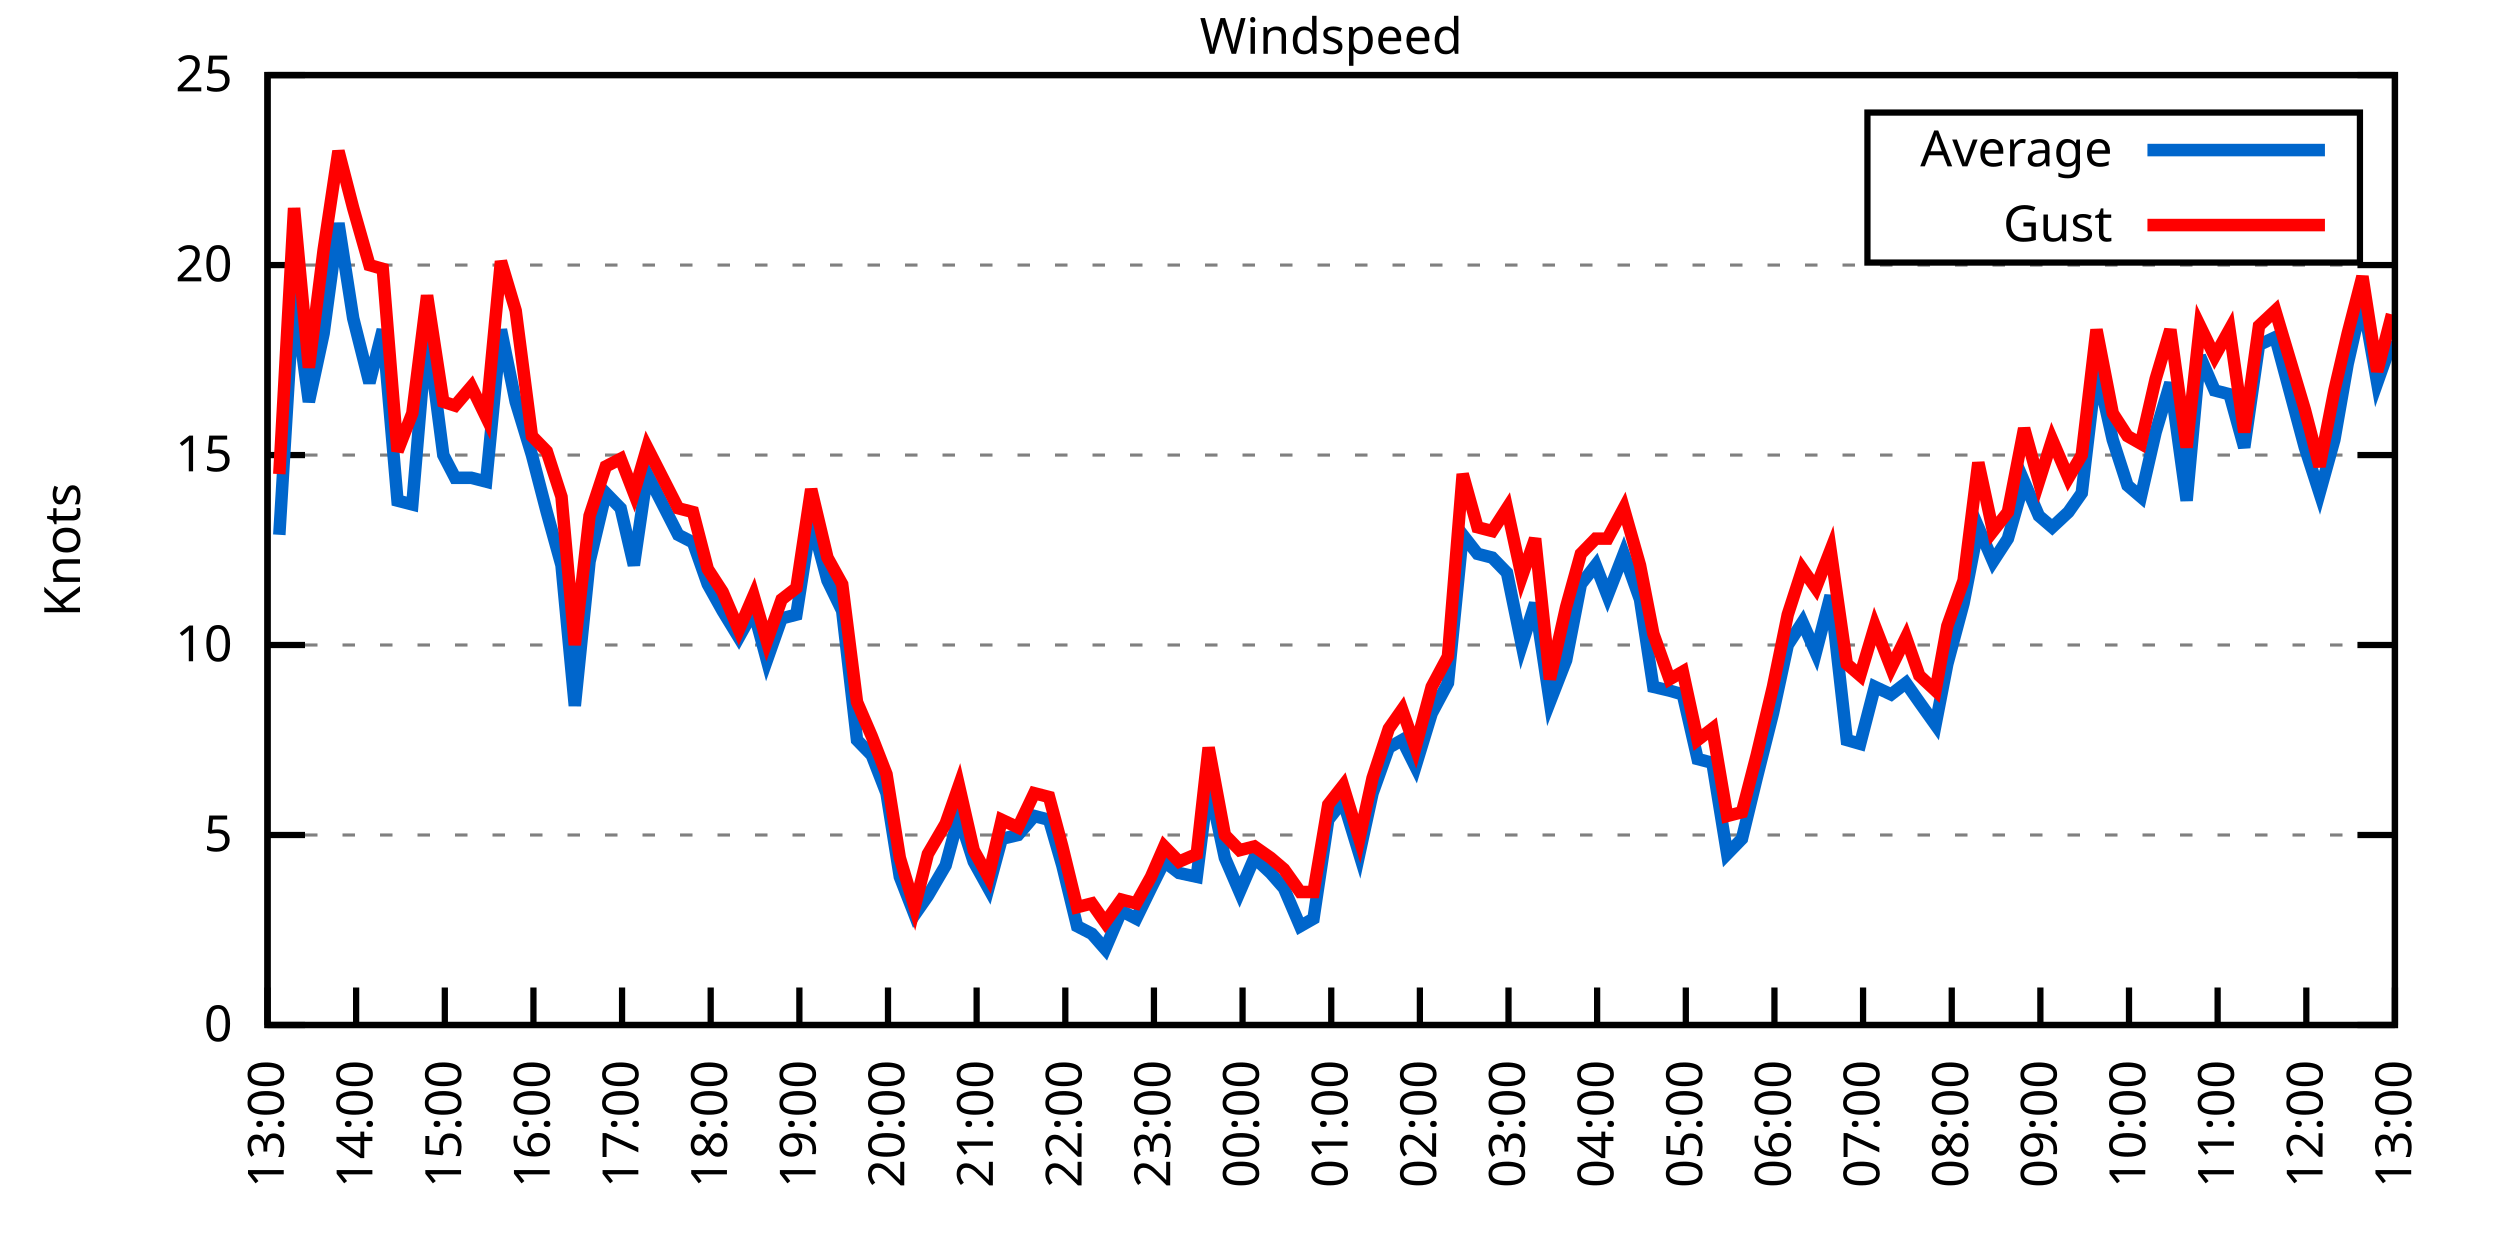
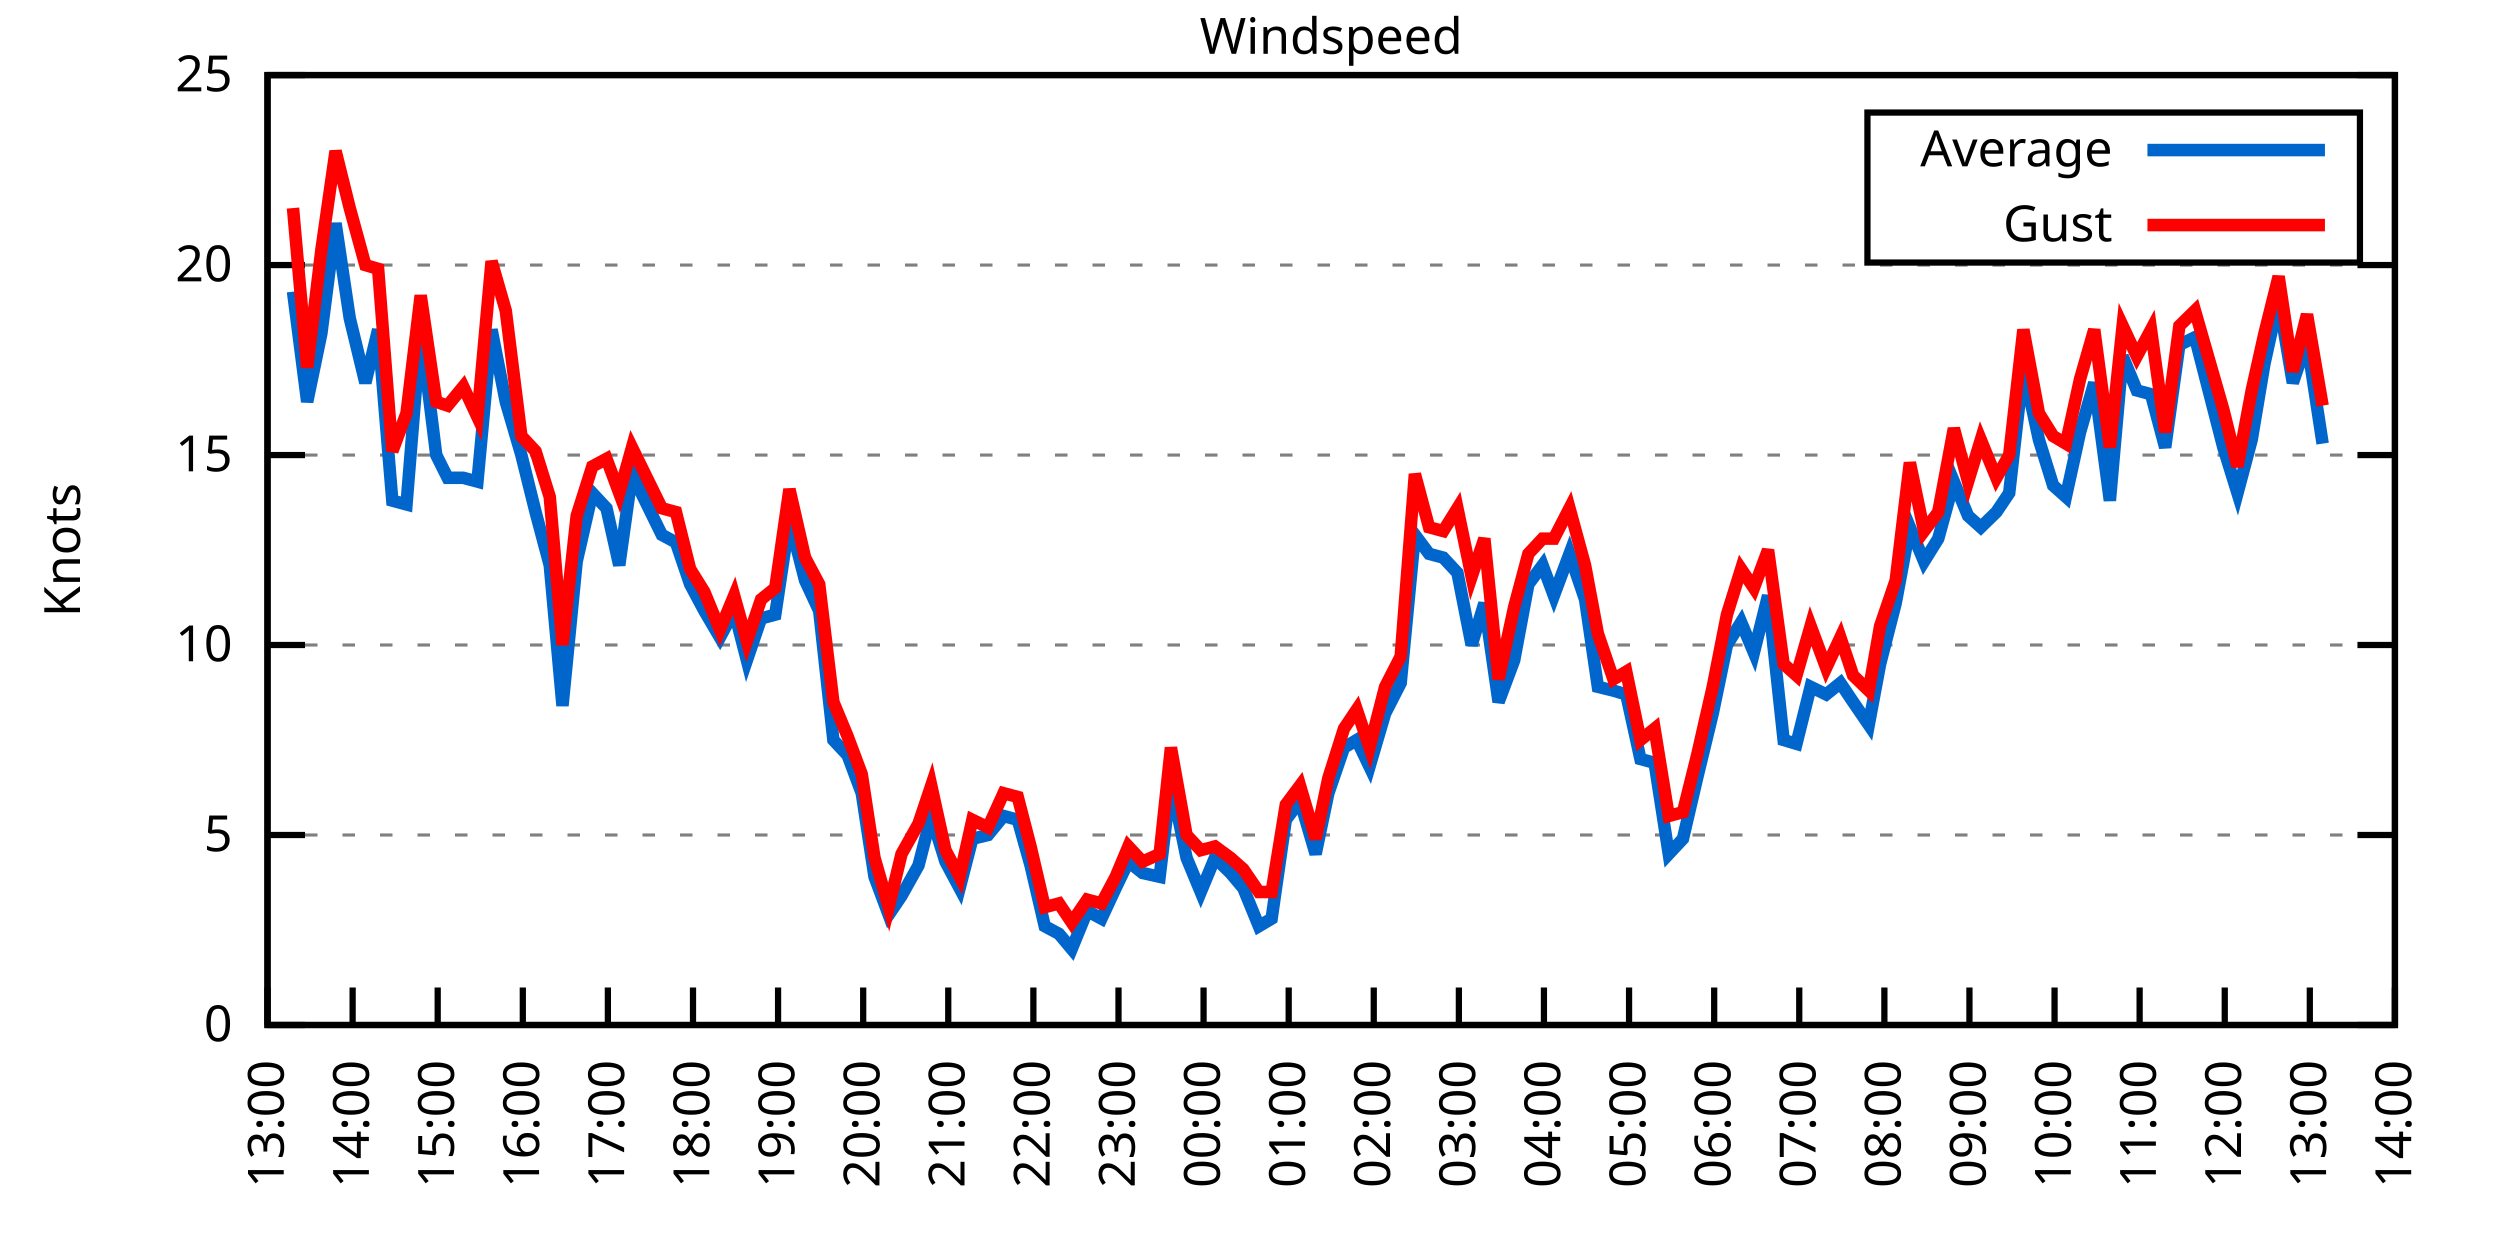
<svg xmlns="http://www.w3.org/2000/svg" xmlns:xlink="http://www.w3.org/1999/xlink" width="400" height="200" viewBox="0 0 400 200">
  <g id="gnuplot_canvas">
    <rect x="0" y="0" width="400" height="200" fill="none" />
    <defs>
      <circle id="gpDot" r="0.5" stroke-width="0.5" stroke="currentColor" />
      <path id="gpPt0" stroke-width="0.333" stroke="currentColor" d="M-1,0 h2 M0,-1 v2" />
      <path id="gpPt1" stroke-width="0.333" stroke="currentColor" d="M-1,-1 L1,1 M1,-1 L-1,1" />
      <path id="gpPt2" stroke-width="0.333" stroke="currentColor" d="M-1,0 L1,0 M0,-1 L0,1 M-1,-1 L1,1 M-1,1 L1,-1" />
      <rect id="gpPt3" stroke-width="0.333" stroke="currentColor" x="-1" y="-1" width="2" height="2" />
      <rect id="gpPt4" stroke-width="0.333" stroke="currentColor" fill="currentColor" x="-1" y="-1" width="2" height="2" />
      <circle id="gpPt5" stroke-width="0.333" stroke="currentColor" cx="0" cy="0" r="1" />
      <use xlink:href="#gpPt5" id="gpPt6" fill="currentColor" stroke="none" />
      <path id="gpPt7" stroke-width="0.333" stroke="currentColor" d="M0,-1.33 L-1.33,0.67 L1.33,0.67 z" />
      <use xlink:href="#gpPt7" id="gpPt8" fill="currentColor" stroke="none" />
      <use xlink:href="#gpPt7" id="gpPt9" stroke="currentColor" transform="rotate(180)" />
      <use xlink:href="#gpPt9" id="gpPt10" fill="currentColor" stroke="none" />
      <use xlink:href="#gpPt3" id="gpPt11" stroke="currentColor" transform="rotate(45)" />
      <use xlink:href="#gpPt11" id="gpPt12" fill="currentColor" stroke="none" />
      <path id="gpPt13" stroke-width="0.333" stroke="currentColor" d="M0,1.330 L1.265,0.411 L0.782,-1.067 L-0.782,-1.076 L-1.265,0.411 z" />
      <use xlink:href="#gpPt13" id="gpPt14" fill="currentColor" stroke="none" />
      <filter id="textbox" filterUnits="objectBoundingBox" x="0" y="0" height="1" width="1">
        <feFlood flood-color="white" flood-opacity="1" result="bgnd" />
        <feComposite in="SourceGraphic" in2="bgnd" operator="atop" />
      </filter>
      <filter id="greybox" filterUnits="objectBoundingBox" x="0" y="0" height="1" width="1">
        <feFlood flood-color="lightgrey" flood-opacity="1" result="grey" />
        <feComposite in="SourceGraphic" in2="grey" operator="atop" />
      </filter>
    </defs>
    <g fill="none" color="white" stroke="currentColor" stroke-width="1.00" stroke-linecap="butt" stroke-linejoin="miter">
</g>
    <g fill="none" color="black" stroke="currentColor" stroke-width="1.00" stroke-linecap="butt" stroke-linejoin="miter">
      <g stroke="none" shape-rendering="crispEdges">
        <polygon fill="rgb(255, 255, 255)" points="42.80,164.00 383.18,164.00 383.18,12.02 42.80,12.02 " />
      </g>
    </g>
    <g fill="none" color="black" stroke="currentColor" stroke-width="1.00" stroke-linecap="butt" stroke-linejoin="miter">
</g>
    <g fill="none" color="black" stroke="black" stroke-width="0.50" stroke-linecap="butt" stroke-linejoin="miter">
</g>
    <g fill="none" color="gray" stroke="currentColor" stroke-width="0.50" stroke-linecap="butt" stroke-linejoin="miter">
      <path stroke="gray" stroke-dasharray="2,4" class="gridline" d="M42.80,164.00 L383.19,164.00  " />
    </g>
    <g fill="none" color="gray" stroke="gray" stroke-width="1.00" stroke-linecap="butt" stroke-linejoin="miter">
</g>
    <g fill="none" color="black" stroke="currentColor" stroke-width="1.00" stroke-linecap="butt" stroke-linejoin="miter">
      <path stroke="black" d="M42.80,164.00 L48.80,164.00 M383.19,164.00 L377.19,164.00  " />
      <g transform="translate(37.20,166.60)" stroke="none" fill="black" font-family="Sans" font-size="8.00" text-anchor="end">
        <text>
          <tspan font-family="Sans"> 0</tspan>
        </text>
      </g>
    </g>
    <g fill="none" color="black" stroke="currentColor" stroke-width="1.00" stroke-linecap="butt" stroke-linejoin="miter">
</g>
    <g fill="none" color="black" stroke="black" stroke-width="0.50" stroke-linecap="butt" stroke-linejoin="miter">
</g>
    <g fill="none" color="gray" stroke="currentColor" stroke-width="0.50" stroke-linecap="butt" stroke-linejoin="miter">
      <path stroke="gray" stroke-dasharray="2,4" class="gridline" d="M42.80,133.60 L383.19,133.60  " />
    </g>
    <g fill="none" color="gray" stroke="gray" stroke-width="1.00" stroke-linecap="butt" stroke-linejoin="miter">
</g>
    <g fill="none" color="black" stroke="currentColor" stroke-width="1.00" stroke-linecap="butt" stroke-linejoin="miter">
      <path stroke="black" d="M42.80,133.60 L48.80,133.60 M383.19,133.60 L377.19,133.60  " />
      <g transform="translate(37.20,136.20)" stroke="none" fill="black" font-family="Sans" font-size="8.00" text-anchor="end">
        <text>
          <tspan font-family="Sans"> 5</tspan>
        </text>
      </g>
    </g>
    <g fill="none" color="black" stroke="currentColor" stroke-width="1.00" stroke-linecap="butt" stroke-linejoin="miter">
</g>
    <g fill="none" color="black" stroke="black" stroke-width="0.50" stroke-linecap="butt" stroke-linejoin="miter">
</g>
    <g fill="none" color="gray" stroke="currentColor" stroke-width="0.50" stroke-linecap="butt" stroke-linejoin="miter">
      <path stroke="gray" stroke-dasharray="2,4" class="gridline" d="M42.80,103.20 L383.19,103.20  " />
    </g>
    <g fill="none" color="gray" stroke="gray" stroke-width="1.00" stroke-linecap="butt" stroke-linejoin="miter">
</g>
    <g fill="none" color="black" stroke="currentColor" stroke-width="1.00" stroke-linecap="butt" stroke-linejoin="miter">
      <path stroke="black" d="M42.80,103.20 L48.80,103.20 M383.19,103.20 L377.19,103.20  " />
      <g transform="translate(37.20,105.80)" stroke="none" fill="black" font-family="Sans" font-size="8.00" text-anchor="end">
        <text>
          <tspan font-family="Sans"> 10</tspan>
        </text>
      </g>
    </g>
    <g fill="none" color="black" stroke="currentColor" stroke-width="1.00" stroke-linecap="butt" stroke-linejoin="miter">
</g>
    <g fill="none" color="black" stroke="black" stroke-width="0.50" stroke-linecap="butt" stroke-linejoin="miter">
</g>
    <g fill="none" color="gray" stroke="currentColor" stroke-width="0.50" stroke-linecap="butt" stroke-linejoin="miter">
      <path stroke="gray" stroke-dasharray="2,4" class="gridline" d="M42.80,72.81 L383.19,72.81  " />
    </g>
    <g fill="none" color="gray" stroke="gray" stroke-width="1.00" stroke-linecap="butt" stroke-linejoin="miter">
</g>
    <g fill="none" color="black" stroke="currentColor" stroke-width="1.00" stroke-linecap="butt" stroke-linejoin="miter">
      <path stroke="black" d="M42.80,72.81 L48.80,72.81 M383.19,72.81 L377.19,72.81  " />
      <g transform="translate(37.20,75.41)" stroke="none" fill="black" font-family="Sans" font-size="8.00" text-anchor="end">
        <text>
          <tspan font-family="Sans"> 15</tspan>
        </text>
      </g>
    </g>
    <g fill="none" color="black" stroke="currentColor" stroke-width="1.00" stroke-linecap="butt" stroke-linejoin="miter">
</g>
    <g fill="none" color="black" stroke="black" stroke-width="0.50" stroke-linecap="butt" stroke-linejoin="miter">
</g>
    <g fill="none" color="gray" stroke="currentColor" stroke-width="0.50" stroke-linecap="butt" stroke-linejoin="miter">
      <path stroke="gray" stroke-dasharray="2,4" class="gridline" d="M42.80,42.41 L383.19,42.41  " />
    </g>
    <g fill="none" color="gray" stroke="gray" stroke-width="1.00" stroke-linecap="butt" stroke-linejoin="miter">
</g>
    <g fill="none" color="black" stroke="currentColor" stroke-width="1.00" stroke-linecap="butt" stroke-linejoin="miter">
      <path stroke="black" d="M42.80,42.41 L48.80,42.41 M383.19,42.41 L377.19,42.41  " />
      <g transform="translate(37.20,45.01)" stroke="none" fill="black" font-family="Sans" font-size="8.00" text-anchor="end">
        <text>
          <tspan font-family="Sans"> 20</tspan>
        </text>
      </g>
    </g>
    <g fill="none" color="black" stroke="currentColor" stroke-width="1.00" stroke-linecap="butt" stroke-linejoin="miter">
</g>
    <g fill="none" color="black" stroke="black" stroke-width="0.50" stroke-linecap="butt" stroke-linejoin="miter">
</g>
    <g fill="none" color="gray" stroke="currentColor" stroke-width="0.50" stroke-linecap="butt" stroke-linejoin="miter">
      <path stroke="gray" stroke-dasharray="2,4" class="gridline" d="M42.80,12.01 L383.19,12.01  " />
    </g>
    <g fill="none" color="gray" stroke="gray" stroke-width="1.00" stroke-linecap="butt" stroke-linejoin="miter">
</g>
    <g fill="none" color="black" stroke="currentColor" stroke-width="1.00" stroke-linecap="butt" stroke-linejoin="miter">
      <path stroke="black" d="M42.80,12.01 L48.80,12.01 M383.19,12.01 L377.19,12.01  " />
      <g transform="translate(37.20,14.61)" stroke="none" fill="black" font-family="Sans" font-size="8.00" text-anchor="end">
        <text>
          <tspan font-family="Sans"> 25</tspan>
        </text>
      </g>
    </g>
    <g fill="none" color="black" stroke="currentColor" stroke-width="1.00" stroke-linecap="butt" stroke-linejoin="miter">
      <path stroke="black" d="M42.80,164.00 L42.80,158.00  " />
      <g transform="translate(45.40,169.60) rotate(270.00)" stroke="none" fill="black" font-family="Sans" font-size="8.00" text-anchor="end">
        <text>
          <tspan font-family="Sans">13:00</tspan>
        </text>
      </g>
    </g>
    <g fill="none" color="black" stroke="currentColor" stroke-width="1.00" stroke-linecap="butt" stroke-linejoin="miter">
-       <path stroke="black" d="M56.98,164.00 L56.98,158.00  " />
-       <g transform="translate(59.58,169.60) rotate(270.00)" stroke="none" fill="black" font-family="Sans" font-size="8.00" text-anchor="end">
+       <path stroke="black" d="M56.42,164.00 L56.42,158.00  " />
+       <g transform="translate(59.02,169.60) rotate(270.00)" stroke="none" fill="black" font-family="Sans" font-size="8.00" text-anchor="end">
        <text>
          <tspan font-family="Sans">14:00</tspan>
        </text>
      </g>
    </g>
    <g fill="none" color="black" stroke="currentColor" stroke-width="1.00" stroke-linecap="butt" stroke-linejoin="miter">
-       <path stroke="black" d="M71.17,164.00 L71.17,158.00  " />
-       <g transform="translate(73.77,169.60) rotate(270.00)" stroke="none" fill="black" font-family="Sans" font-size="8.00" text-anchor="end">
+       <path stroke="black" d="M70.03,164.00 L70.03,158.00  " />
+       <g transform="translate(72.63,169.60) rotate(270.00)" stroke="none" fill="black" font-family="Sans" font-size="8.00" text-anchor="end">
        <text>
          <tspan font-family="Sans">15:00</tspan>
        </text>
      </g>
    </g>
    <g fill="none" color="black" stroke="currentColor" stroke-width="1.00" stroke-linecap="butt" stroke-linejoin="miter">
-       <path stroke="black" d="M85.35,164.00 L85.35,158.00  " />
-       <g transform="translate(87.95,169.60) rotate(270.00)" stroke="none" fill="black" font-family="Sans" font-size="8.00" text-anchor="end">
+       <path stroke="black" d="M83.65,164.00 L83.65,158.00  " />
+       <g transform="translate(86.25,169.60) rotate(270.00)" stroke="none" fill="black" font-family="Sans" font-size="8.00" text-anchor="end">
        <text>
          <tspan font-family="Sans">16:00</tspan>
        </text>
      </g>
    </g>
    <g fill="none" color="black" stroke="currentColor" stroke-width="1.00" stroke-linecap="butt" stroke-linejoin="miter">
-       <path stroke="black" d="M99.53,164.00 L99.53,158.00  " />
-       <g transform="translate(102.13,169.60) rotate(270.00)" stroke="none" fill="black" font-family="Sans" font-size="8.00" text-anchor="end">
+       <path stroke="black" d="M97.26,164.00 L97.26,158.00  " />
+       <g transform="translate(99.86,169.60) rotate(270.00)" stroke="none" fill="black" font-family="Sans" font-size="8.00" text-anchor="end">
        <text>
          <tspan font-family="Sans">17:00</tspan>
        </text>
      </g>
    </g>
    <g fill="none" color="black" stroke="currentColor" stroke-width="1.00" stroke-linecap="butt" stroke-linejoin="miter">
-       <path stroke="black" d="M113.71,164.00 L113.71,158.00  " />
-       <g transform="translate(116.31,169.60) rotate(270.00)" stroke="none" fill="black" font-family="Sans" font-size="8.00" text-anchor="end">
+       <path stroke="black" d="M110.88,164.00 L110.88,158.00  " />
+       <g transform="translate(113.48,169.60) rotate(270.00)" stroke="none" fill="black" font-family="Sans" font-size="8.00" text-anchor="end">
        <text>
          <tspan font-family="Sans">18:00</tspan>
        </text>
      </g>
    </g>
    <g fill="none" color="black" stroke="currentColor" stroke-width="1.00" stroke-linecap="butt" stroke-linejoin="miter">
-       <path stroke="black" d="M127.90,164.00 L127.90,158.00  " />
-       <g transform="translate(130.50,169.60) rotate(270.00)" stroke="none" fill="black" font-family="Sans" font-size="8.00" text-anchor="end">
+       <path stroke="black" d="M124.49,164.00 L124.49,158.00  " />
+       <g transform="translate(127.09,169.60) rotate(270.00)" stroke="none" fill="black" font-family="Sans" font-size="8.00" text-anchor="end">
        <text>
          <tspan font-family="Sans">19:00</tspan>
        </text>
      </g>
    </g>
    <g fill="none" color="black" stroke="currentColor" stroke-width="1.00" stroke-linecap="butt" stroke-linejoin="miter">
-       <path stroke="black" d="M142.08,164.00 L142.08,158.00  " />
-       <g transform="translate(144.68,169.60) rotate(270.00)" stroke="none" fill="black" font-family="Sans" font-size="8.00" text-anchor="end">
+       <path stroke="black" d="M138.11,164.00 L138.11,158.00  " />
+       <g transform="translate(140.71,169.60) rotate(270.00)" stroke="none" fill="black" font-family="Sans" font-size="8.00" text-anchor="end">
        <text>
          <tspan font-family="Sans">20:00</tspan>
        </text>
      </g>
    </g>
    <g fill="none" color="black" stroke="currentColor" stroke-width="1.00" stroke-linecap="butt" stroke-linejoin="miter">
-       <path stroke="black" d="M156.26,164.00 L156.26,158.00  " />
-       <g transform="translate(158.86,169.60) rotate(270.00)" stroke="none" fill="black" font-family="Sans" font-size="8.00" text-anchor="end">
+       <path stroke="black" d="M151.72,164.00 L151.72,158.00  " />
+       <g transform="translate(154.32,169.60) rotate(270.00)" stroke="none" fill="black" font-family="Sans" font-size="8.00" text-anchor="end">
        <text>
          <tspan font-family="Sans">21:00</tspan>
        </text>
      </g>
    </g>
    <g fill="none" color="black" stroke="currentColor" stroke-width="1.00" stroke-linecap="butt" stroke-linejoin="miter">
-       <path stroke="black" d="M170.45,164.00 L170.45,158.00  " />
-       <g transform="translate(173.05,169.60) rotate(270.00)" stroke="none" fill="black" font-family="Sans" font-size="8.00" text-anchor="end">
+       <path stroke="black" d="M165.34,164.00 L165.34,158.00  " />
+       <g transform="translate(167.94,169.60) rotate(270.00)" stroke="none" fill="black" font-family="Sans" font-size="8.00" text-anchor="end">
        <text>
          <tspan font-family="Sans">22:00</tspan>
        </text>
      </g>
    </g>
    <g fill="none" color="black" stroke="currentColor" stroke-width="1.00" stroke-linecap="butt" stroke-linejoin="miter">
-       <path stroke="black" d="M184.63,164.00 L184.63,158.00  " />
-       <g transform="translate(187.23,169.60) rotate(270.00)" stroke="none" fill="black" font-family="Sans" font-size="8.00" text-anchor="end">
+       <path stroke="black" d="M178.96,164.00 L178.96,158.00  " />
+       <g transform="translate(181.56,169.60) rotate(270.00)" stroke="none" fill="black" font-family="Sans" font-size="8.00" text-anchor="end">
        <text>
          <tspan font-family="Sans">23:00</tspan>
        </text>
      </g>
    </g>
    <g fill="none" color="black" stroke="currentColor" stroke-width="1.00" stroke-linecap="butt" stroke-linejoin="miter">
-       <path stroke="black" d="M198.81,164.00 L198.81,158.00  " />
-       <g transform="translate(201.41,169.60) rotate(270.00)" stroke="none" fill="black" font-family="Sans" font-size="8.00" text-anchor="end">
+       <path stroke="black" d="M192.57,164.00 L192.57,158.00  " />
+       <g transform="translate(195.17,169.60) rotate(270.00)" stroke="none" fill="black" font-family="Sans" font-size="8.00" text-anchor="end">
        <text>
          <tspan font-family="Sans">00:00</tspan>
        </text>
      </g>
    </g>
    <g fill="none" color="black" stroke="currentColor" stroke-width="1.00" stroke-linecap="butt" stroke-linejoin="miter">
-       <path stroke="black" d="M213.00,164.00 L213.00,158.00  " />
-       <g transform="translate(215.60,169.60) rotate(270.00)" stroke="none" fill="black" font-family="Sans" font-size="8.00" text-anchor="end">
+       <path stroke="black" d="M206.19,164.00 L206.19,158.00  " />
+       <g transform="translate(208.79,169.60) rotate(270.00)" stroke="none" fill="black" font-family="Sans" font-size="8.00" text-anchor="end">
        <text>
          <tspan font-family="Sans">01:00</tspan>
        </text>
      </g>
    </g>
    <g fill="none" color="black" stroke="currentColor" stroke-width="1.00" stroke-linecap="butt" stroke-linejoin="miter">
-       <path stroke="black" d="M227.18,164.00 L227.18,158.00  " />
-       <g transform="translate(229.78,169.60) rotate(270.00)" stroke="none" fill="black" font-family="Sans" font-size="8.00" text-anchor="end">
+       <path stroke="black" d="M219.80,164.00 L219.80,158.00  " />
+       <g transform="translate(222.40,169.60) rotate(270.00)" stroke="none" fill="black" font-family="Sans" font-size="8.00" text-anchor="end">
        <text>
          <tspan font-family="Sans">02:00</tspan>
        </text>
      </g>
    </g>
    <g fill="none" color="black" stroke="currentColor" stroke-width="1.00" stroke-linecap="butt" stroke-linejoin="miter">
-       <path stroke="black" d="M241.36,164.00 L241.36,158.00  " />
-       <g transform="translate(243.96,169.60) rotate(270.00)" stroke="none" fill="black" font-family="Sans" font-size="8.00" text-anchor="end">
+       <path stroke="black" d="M233.42,164.00 L233.42,158.00  " />
+       <g transform="translate(236.02,169.60) rotate(270.00)" stroke="none" fill="black" font-family="Sans" font-size="8.00" text-anchor="end">
        <text>
          <tspan font-family="Sans">03:00</tspan>
        </text>
      </g>
    </g>
    <g fill="none" color="black" stroke="currentColor" stroke-width="1.00" stroke-linecap="butt" stroke-linejoin="miter">
-       <path stroke="black" d="M255.54,164.00 L255.54,158.00  " />
-       <g transform="translate(258.14,169.60) rotate(270.00)" stroke="none" fill="black" font-family="Sans" font-size="8.00" text-anchor="end">
+       <path stroke="black" d="M247.03,164.00 L247.03,158.00  " />
+       <g transform="translate(249.63,169.60) rotate(270.00)" stroke="none" fill="black" font-family="Sans" font-size="8.00" text-anchor="end">
        <text>
          <tspan font-family="Sans">04:00</tspan>
        </text>
      </g>
    </g>
    <g fill="none" color="black" stroke="currentColor" stroke-width="1.00" stroke-linecap="butt" stroke-linejoin="miter">
-       <path stroke="black" d="M269.73,164.00 L269.73,158.00  " />
-       <g transform="translate(272.33,169.60) rotate(270.00)" stroke="none" fill="black" font-family="Sans" font-size="8.00" text-anchor="end">
+       <path stroke="black" d="M260.65,164.00 L260.65,158.00  " />
+       <g transform="translate(263.25,169.60) rotate(270.00)" stroke="none" fill="black" font-family="Sans" font-size="8.00" text-anchor="end">
        <text>
          <tspan font-family="Sans">05:00</tspan>
        </text>
      </g>
    </g>
    <g fill="none" color="black" stroke="currentColor" stroke-width="1.00" stroke-linecap="butt" stroke-linejoin="miter">
-       <path stroke="black" d="M283.91,164.00 L283.91,158.00  " />
-       <g transform="translate(286.51,169.60) rotate(270.00)" stroke="none" fill="black" font-family="Sans" font-size="8.00" text-anchor="end">
+       <path stroke="black" d="M274.27,164.00 L274.27,158.00  " />
+       <g transform="translate(276.87,169.60) rotate(270.00)" stroke="none" fill="black" font-family="Sans" font-size="8.00" text-anchor="end">
        <text>
          <tspan font-family="Sans">06:00</tspan>
        </text>
      </g>
    </g>
    <g fill="none" color="black" stroke="currentColor" stroke-width="1.00" stroke-linecap="butt" stroke-linejoin="miter">
-       <path stroke="black" d="M298.09,164.00 L298.09,158.00  " />
-       <g transform="translate(300.69,169.60) rotate(270.00)" stroke="none" fill="black" font-family="Sans" font-size="8.00" text-anchor="end">
+       <path stroke="black" d="M287.88,164.00 L287.88,158.00  " />
+       <g transform="translate(290.48,169.60) rotate(270.00)" stroke="none" fill="black" font-family="Sans" font-size="8.00" text-anchor="end">
        <text>
          <tspan font-family="Sans">07:00</tspan>
        </text>
      </g>
    </g>
    <g fill="none" color="black" stroke="currentColor" stroke-width="1.00" stroke-linecap="butt" stroke-linejoin="miter">
-       <path stroke="black" d="M312.28,164.00 L312.28,158.00  " />
-       <g transform="translate(314.88,169.60) rotate(270.00)" stroke="none" fill="black" font-family="Sans" font-size="8.00" text-anchor="end">
+       <path stroke="black" d="M301.50,164.00 L301.50,158.00  " />
+       <g transform="translate(304.10,169.60) rotate(270.00)" stroke="none" fill="black" font-family="Sans" font-size="8.00" text-anchor="end">
        <text>
          <tspan font-family="Sans">08:00</tspan>
        </text>
      </g>
    </g>
    <g fill="none" color="black" stroke="currentColor" stroke-width="1.00" stroke-linecap="butt" stroke-linejoin="miter">
-       <path stroke="black" d="M326.46,164.00 L326.46,158.00  " />
-       <g transform="translate(329.06,169.60) rotate(270.00)" stroke="none" fill="black" font-family="Sans" font-size="8.00" text-anchor="end">
+       <path stroke="black" d="M315.11,164.00 L315.11,158.00  " />
+       <g transform="translate(317.71,169.60) rotate(270.00)" stroke="none" fill="black" font-family="Sans" font-size="8.00" text-anchor="end">
        <text>
          <tspan font-family="Sans">09:00</tspan>
        </text>
      </g>
    </g>
    <g fill="none" color="black" stroke="currentColor" stroke-width="1.00" stroke-linecap="butt" stroke-linejoin="miter">
-       <path stroke="black" d="M340.64,164.00 L340.64,158.00  " />
-       <g transform="translate(343.24,169.60) rotate(270.00)" stroke="none" fill="black" font-family="Sans" font-size="8.00" text-anchor="end">
+       <path stroke="black" d="M328.73,164.00 L328.73,158.00  " />
+       <g transform="translate(331.33,169.60) rotate(270.00)" stroke="none" fill="black" font-family="Sans" font-size="8.00" text-anchor="end">
        <text>
          <tspan font-family="Sans">10:00</tspan>
        </text>
      </g>
    </g>
    <g fill="none" color="black" stroke="currentColor" stroke-width="1.00" stroke-linecap="butt" stroke-linejoin="miter">
-       <path stroke="black" d="M354.82,164.00 L354.82,158.00  " />
-       <g transform="translate(357.42,169.60) rotate(270.00)" stroke="none" fill="black" font-family="Sans" font-size="8.00" text-anchor="end">
+       <path stroke="black" d="M342.34,164.00 L342.34,158.00  " />
+       <g transform="translate(344.94,169.60) rotate(270.00)" stroke="none" fill="black" font-family="Sans" font-size="8.00" text-anchor="end">
        <text>
          <tspan font-family="Sans">11:00</tspan>
        </text>
      </g>
    </g>
    <g fill="none" color="black" stroke="currentColor" stroke-width="1.00" stroke-linecap="butt" stroke-linejoin="miter">
-       <path stroke="black" d="M369.01,164.00 L369.01,158.00  " />
-       <g transform="translate(371.61,169.60) rotate(270.00)" stroke="none" fill="black" font-family="Sans" font-size="8.00" text-anchor="end">
+       <path stroke="black" d="M355.96,164.00 L355.96,158.00  " />
+       <g transform="translate(358.56,169.60) rotate(270.00)" stroke="none" fill="black" font-family="Sans" font-size="8.00" text-anchor="end">
        <text>
          <tspan font-family="Sans">12:00</tspan>
+         </text>
+       </g>
+     </g>
+     <g fill="none" color="black" stroke="currentColor" stroke-width="1.00" stroke-linecap="butt" stroke-linejoin="miter">
+       <path stroke="black" d="M369.57,164.00 L369.57,158.00  " />
+       <g transform="translate(372.17,169.60) rotate(270.00)" stroke="none" fill="black" font-family="Sans" font-size="8.00" text-anchor="end">
+         <text>
+           <tspan font-family="Sans">13:00</tspan>
        </text>
      </g>
    </g>
    <g fill="none" color="black" stroke="currentColor" stroke-width="1.00" stroke-linecap="butt" stroke-linejoin="miter">
      <path stroke="black" d="M383.19,164.00 L383.19,158.00  " />
      <g transform="translate(385.79,169.60) rotate(270.00)" stroke="none" fill="black" font-family="Sans" font-size="8.00" text-anchor="end">
        <text>
-           <tspan font-family="Sans">13:00</tspan>
+           <tspan font-family="Sans">14:00</tspan>
        </text>
      </g>
    </g>
    <g fill="none" color="black" stroke="currentColor" stroke-width="1.00" stroke-linecap="butt" stroke-linejoin="miter">
</g>
    <g fill="none" color="black" stroke="currentColor" stroke-width="1.00" stroke-linecap="butt" stroke-linejoin="miter">
      <path stroke="black" d="M42.80,12.01 L42.80,164.00 L383.19,164.00 L383.19,12.01 L42.80,12.01 Z  " />
    </g>
    <g fill="none" color="black" stroke="currentColor" stroke-width="1.00" stroke-linecap="butt" stroke-linejoin="miter">
</g>
    <g fill="none" color="black" stroke="currentColor" stroke-width="1.00" stroke-linecap="butt" stroke-linejoin="miter">
      <path stroke="black" d="M298.79,42.01 L298.79,18.01 L377.59,18.01 L377.59,42.01 L298.79,42.01 Z  " />
    </g>
    <g id="Windspeed_plot_1">
      <g fill="none" color="white" stroke="black" stroke-width="2.00" stroke-linecap="butt" stroke-linejoin="miter">
</g>
      <g fill="none" color="black" stroke="currentColor" stroke-width="2.00" stroke-linecap="butt" stroke-linejoin="miter">
        <g transform="translate(337.99,26.61)" stroke="none" fill="black" font-family="Sans" font-size="8.00" text-anchor="end">
          <text>
            <tspan font-family="Sans">Average</tspan>
          </text>
        </g>
      </g>
      <g fill="none" color="black" stroke="currentColor" stroke-width="2.00" stroke-linecap="butt" stroke-linejoin="miter">
-         <path stroke="rgb(  0, 102, 204)" d="M343.59,24.01 L371.99,24.01 M44.69,85.57 L47.05,46.66 L49.42,64.29 L51.78,53.35 L54.15,35.72 L56.51,50.92   L59.11,61.25 L61.24,52.74 L63.60,80.10 L65.97,80.71 L68.33,52.74 L70.93,72.81 L72.82,76.45 L75.42,76.45   L77.78,77.06 L80.15,52.74 L82.51,64.29 L85.11,72.81 L87.48,81.93 L89.84,90.44 L91.97,112.93 L94.33,89.83   L96.93,78.89 L99.30,81.32 L101.42,90.44 L103.55,75.85 L108.51,85.57 L110.88,86.79 L113.24,93.48 L115.61,97.73   L118.21,101.99 L120.57,97.73 L122.70,105.64 L125.06,98.95 L127.42,98.34 L129.79,83.14 L132.39,92.87 L134.75,97.73   L137.12,118.40 L139.48,120.83 L141.84,126.91 L143.97,140.29 L146.34,146.37 L148.46,143.33 L151.30,138.47 L153.43,130.56   L155.79,137.86 L158.15,142.11 L160.28,134.21 L162.88,133.60 L165.48,130.56 L167.85,131.17 L169.97,138.47 L172.34,148.19   L174.70,149.41 L176.83,151.84 L179.43,145.76 L181.79,146.98 L184.16,142.11 L186.28,137.86 L188.65,139.68 L191.48,140.29   L193.38,125.09 L195.98,137.25 L198.34,142.72 L200.70,137.25 L203.30,139.68 L205.43,142.11 L208.03,148.19 L210.16,146.98   L212.52,131.17 L214.89,128.13 L217.49,136.64 L219.61,126.91 L222.21,119.62 L224.34,118.40 L226.47,122.66 L229.07,114.15   L231.67,109.28 L234.03,85.57 L236.40,88.61 L238.76,89.22 L241.12,91.65 L243.49,103.20 L245.62,96.52 L247.98,112.32   L250.58,105.64 L252.94,93.48 L255.31,90.44 L257.20,95.30 L259.80,88.61 L262.40,95.91 L264.53,109.89 L267.13,110.50   L269.25,111.11 L271.62,121.44 L273.98,122.05 L276.35,136.64 L278.71,134.21 L281.07,124.48 L283.67,114.15 L286.04,103.20   L288.40,99.56 L290.53,104.42 L292.89,95.30 L295.49,118.40 L297.62,119.01 L299.98,109.89 L302.58,111.11 L304.95,109.28   L307.08,112.32 L309.68,115.97 L311.57,106.24 L314.17,96.52 L316.53,84.36 L318.89,89.83 L321.26,86.18 L323.86,77.06   L326.22,82.53 L328.35,84.36 L330.95,81.93 L333.08,78.89 L335.44,58.82 L338.04,70.37 L340.40,77.67 L342.53,79.49   L344.90,69.16 L347.26,61.25 L349.86,80.10 L351.99,57.00 L354.35,62.47 L356.72,63.08 L359.08,71.59 L361.44,55.18   L364.04,53.96 L368.77,71.59 L371.13,78.89 L373.50,70.37 L375.63,58.21 L377.99,47.88 L380.35,61.25 L382.72,54.57    " />
+         <path stroke="rgb(  0, 102, 204)" d="M343.59,24.01 L371.99,24.01 M46.88,46.66 L49.15,64.29 L51.42,53.35 L53.69,35.72 L55.96,50.92 L58.46,61.25   L60.50,52.74 L62.77,80.10 L65.04,80.71 L67.31,52.74 L69.80,72.81 L71.62,76.45 L74.12,76.45 L76.39,77.06   L78.65,52.74 L80.92,64.29 L83.42,72.81 L85.69,81.93 L87.96,90.44 L90.00,112.93 L92.27,89.83 L94.77,78.89   L97.04,81.32 L99.08,90.44 L101.12,75.85 L105.89,85.57 L108.15,86.79 L110.42,93.48 L112.69,97.73 L115.19,101.99   L117.46,97.73 L119.50,105.64 L121.77,98.95 L124.04,98.34 L126.31,83.14 L128.81,92.87 L131.07,97.73 L133.34,118.40   L135.61,120.83 L137.88,126.91 L139.92,140.29 L142.19,146.37 L144.24,143.33 L146.96,138.47 L149.00,130.56 L151.27,137.86   L153.54,142.11 L155.58,134.21 L158.08,133.60 L160.57,130.56 L162.84,131.17 L164.89,138.47 L167.16,148.19 L169.43,149.41   L171.47,151.84 L173.96,145.76 L176.23,146.98 L178.50,142.11 L180.54,137.86 L182.81,139.68 L185.54,140.29 L187.35,125.09   L189.85,137.25 L192.12,142.72 L194.39,137.25 L196.88,139.68 L198.93,142.11 L201.42,148.19 L203.46,146.98 L205.73,131.17   L208.00,128.13 L210.50,136.64 L212.54,126.91 L215.04,119.62 L217.08,118.40 L219.12,122.66 L221.62,114.15 L224.11,109.28   L226.38,85.57 L228.65,88.61 L230.92,89.22 L233.19,91.65 L235.46,103.20 L237.50,96.52 L239.77,112.32 L242.27,105.64   L244.54,93.48 L246.81,90.44 L248.62,95.30 L251.12,88.61 L253.61,95.91 L255.66,109.89 L258.15,110.50 L260.20,111.11   L262.47,121.44 L264.73,122.05 L267.00,136.64 L269.27,134.21 L271.54,124.48 L274.04,114.15 L276.31,103.20 L278.58,99.56   L280.62,104.42 L282.89,95.30 L285.38,118.40 L287.43,119.01 L289.70,109.89 L292.19,111.11 L294.46,109.28 L296.50,112.32   L299.00,115.97 L300.82,106.24 L303.31,96.52 L305.58,84.36 L307.85,89.83 L310.12,86.18 L312.62,77.06 L314.89,82.53   L316.93,84.36 L319.42,81.93 L321.47,78.89 L323.74,58.82 L326.23,70.37 L328.50,77.67 L330.54,79.49 L332.81,69.16   L335.08,61.25 L337.58,80.10 L339.62,57.00 L341.89,62.47 L344.16,63.08 L346.43,71.59 L348.70,55.18 L351.19,53.96   L355.73,71.59 L358.00,78.89 L360.27,70.37 L362.31,58.21 L364.58,47.88 L366.85,61.25 L369.12,54.57 L371.62,70.98    " />
      </g>
    </g>
    <g id="Windspeed_plot_2">
      <g fill="none" color="black" stroke="currentColor" stroke-width="2.00" stroke-linecap="butt" stroke-linejoin="miter">
        <g transform="translate(337.99,38.61)" stroke="none" fill="black" font-family="Sans" font-size="8.00" text-anchor="end">
          <text>
            <tspan font-family="Sans">Gust</tspan>
          </text>
        </g>
      </g>
      <g fill="none" color="black" stroke="currentColor" stroke-width="2.00" stroke-linecap="butt" stroke-linejoin="miter">
-         <path stroke="rgb(255,   0,   0)" d="M343.59,36.01 L371.99,36.01 M44.69,75.85 L47.05,33.29 L49.42,58.82 L51.78,39.98 L54.15,24.17 L56.51,33.29   L59.11,42.41 L61.24,43.02 L63.60,72.20 L65.97,66.12 L68.33,47.27 L70.93,64.29 L72.82,64.90 L75.42,61.86   L77.78,66.73 L80.15,41.80 L82.51,49.70 L85.11,69.77 L87.48,72.20 L89.84,79.49 L91.97,103.20 L94.33,82.53   L96.93,74.63 L99.30,73.41 L101.42,78.89 L103.55,71.59 L108.51,81.32 L110.88,81.93 L113.24,91.04 L115.61,94.69   L118.21,100.77 L120.57,95.30 L122.70,102.60 L125.06,95.91 L127.42,94.08 L129.79,78.28 L132.39,89.22 L134.75,93.48   L137.12,112.32 L139.48,117.80 L141.84,123.87 L143.97,137.25 L146.34,145.15 L148.46,136.64 L151.30,131.78 L153.43,125.70   L155.79,136.03 L158.15,140.29 L160.28,131.17 L162.88,132.39 L165.48,126.91 L167.85,127.52 L169.97,135.43 L172.34,145.15   L174.70,144.55 L176.83,147.59 L179.43,143.94 L181.79,144.55 L184.16,140.29 L186.28,135.43 L188.65,137.86 L191.48,136.64   L193.38,119.62 L195.98,133.60 L198.34,136.03 L200.70,135.43 L203.30,137.25 L205.43,139.07 L208.03,142.72 L210.16,142.72   L212.52,128.74 L214.89,125.70 L217.49,134.21 L219.61,124.48 L222.21,116.58 L224.34,113.54 L226.47,119.62 L229.07,109.89   L231.67,105.03 L234.03,75.85 L236.40,84.36 L238.76,84.97 L241.12,81.32 L243.49,92.26 L245.62,86.18 L247.98,108.68   L250.58,97.12 L252.94,88.61 L255.31,86.18 L257.20,86.18 L259.80,81.32 L262.40,90.44 L264.53,101.38 L267.13,108.68   L269.25,107.46 L271.62,118.40 L273.98,116.58 L276.35,130.56 L278.71,129.95 L281.07,120.83 L283.67,109.89 L286.04,98.34   L288.40,91.04 L290.53,94.08 L292.89,88.00 L295.49,106.24 L297.62,108.07 L299.98,100.16 L302.58,106.85 L304.95,101.99   L307.08,108.07 L309.68,110.50 L311.57,100.16 L314.17,92.87 L316.53,74.02 L318.89,84.97 L321.26,81.93 L323.86,68.55   L326.22,77.06 L328.35,70.37 L330.95,76.45 L333.08,72.81 L335.44,52.74 L338.04,66.12 L340.40,69.77 L342.53,70.98   L344.90,60.65 L347.26,52.74 L349.86,71.59 L351.99,52.14 L354.35,57.00 L356.72,52.74 L359.08,69.16 L361.44,52.14   L364.04,49.70 L368.77,65.51 L371.13,74.63 L373.50,62.47 L375.63,53.35 L377.99,44.23 L380.35,59.43 L382.72,50.31    " />
+         <path stroke="rgb(255,   0,   0)" d="M343.59,36.01 L371.99,36.01 M46.88,33.29 L49.15,58.82 L51.42,39.98 L53.69,24.17 L55.96,33.29 L58.46,42.41   L60.50,43.02 L62.77,72.20 L65.04,66.12 L67.31,47.27 L69.80,64.29 L71.62,64.90 L74.12,61.86 L76.39,66.73   L78.65,41.80 L80.92,49.70 L83.42,69.77 L85.69,72.20 L87.96,79.49 L90.00,103.20 L92.27,82.53 L94.77,74.63   L97.04,73.41 L99.08,78.89 L101.12,71.59 L105.89,81.32 L108.15,81.93 L110.42,91.04 L112.69,94.69 L115.19,100.77   L117.46,95.30 L119.50,102.60 L121.77,95.91 L124.04,94.08 L126.31,78.28 L128.81,89.22 L131.07,93.48 L133.34,112.32   L135.61,117.80 L137.88,123.87 L139.92,137.25 L142.19,145.15 L144.24,136.64 L146.96,131.78 L149.00,125.70 L151.27,136.03   L153.54,140.29 L155.58,131.17 L158.08,132.39 L160.57,126.91 L162.84,127.52 L164.89,135.43 L167.16,145.15 L169.43,144.55   L171.47,147.59 L173.96,143.94 L176.23,144.55 L178.50,140.29 L180.54,135.43 L182.81,137.86 L185.54,136.64 L187.35,119.62   L189.85,133.60 L192.12,136.03 L194.39,135.43 L196.88,137.25 L198.93,139.07 L201.42,142.72 L203.46,142.72 L205.73,128.74   L208.00,125.70 L210.50,134.21 L212.54,124.48 L215.04,116.58 L217.08,113.54 L219.12,119.62 L221.62,109.89 L224.11,105.03   L226.38,75.85 L228.65,84.36 L230.92,84.97 L233.19,81.32 L235.46,92.26 L237.50,86.18 L239.77,108.68 L242.27,97.12   L244.54,88.61 L246.81,86.18 L248.62,86.18 L251.12,81.32 L253.61,90.44 L255.66,101.38 L258.15,108.68 L260.20,107.46   L262.47,118.40 L264.73,116.58 L267.00,130.56 L269.27,129.95 L271.54,120.83 L274.04,109.89 L276.31,98.34 L278.58,91.04   L280.62,94.08 L282.89,88.00 L285.38,106.24 L287.43,108.07 L289.70,100.16 L292.19,106.85 L294.46,101.99 L296.50,108.07   L299.00,110.50 L300.82,100.16 L303.31,92.87 L305.58,74.02 L307.85,84.97 L310.12,81.93 L312.62,68.55 L314.89,77.06   L316.93,70.37 L319.42,76.45 L321.47,72.81 L323.74,52.74 L326.23,66.12 L328.50,69.77 L330.54,70.98 L332.81,60.65   L335.08,52.74 L337.58,71.59 L339.62,52.14 L341.89,57.00 L344.16,52.74 L346.43,69.16 L348.70,52.14 L351.19,49.70   L355.73,65.51 L358.00,74.63 L360.27,62.47 L362.31,53.35 L364.58,44.23 L366.85,59.43 L369.12,50.31 L371.62,64.90    " />
      </g>
    </g>
    <g fill="none" color="black" stroke="currentColor" stroke-width="2.00" stroke-linecap="butt" stroke-linejoin="miter">
</g>
    <g fill="none" color="black" stroke="black" stroke-width="1.00" stroke-linecap="butt" stroke-linejoin="miter">
</g>
    <g fill="none" color="black" stroke="currentColor" stroke-width="1.00" stroke-linecap="butt" stroke-linejoin="miter">
      <path stroke="black" d="M42.80,12.01 L42.80,164.00 L383.19,164.00 L383.19,12.01 L42.80,12.01 Z  " />
      <g transform="translate(12.80,88.01) rotate(270.00)" stroke="none" fill="black" font-family="Sans" font-size="8.00" text-anchor="middle">
        <text>
          <tspan font-family="Sans">Knots</tspan>
        </text>
      </g>
    </g>
    <g fill="none" color="black" stroke="currentColor" stroke-width="1.00" stroke-linecap="butt" stroke-linejoin="miter">
</g>
    <g fill="none" color="black" stroke="currentColor" stroke-width="1.00" stroke-linecap="butt" stroke-linejoin="miter">
      <g transform="translate(212.99,8.61)" stroke="none" fill="black" font-family="Sans" font-size="8.00" text-anchor="middle">
        <text>
          <tspan font-family="Sans">Windspeed</tspan>
        </text>
      </g>
    </g>
    <g fill="none" color="black" stroke="currentColor" stroke-width="1.00" stroke-linecap="butt" stroke-linejoin="miter">
</g>
  </g>
</svg>
